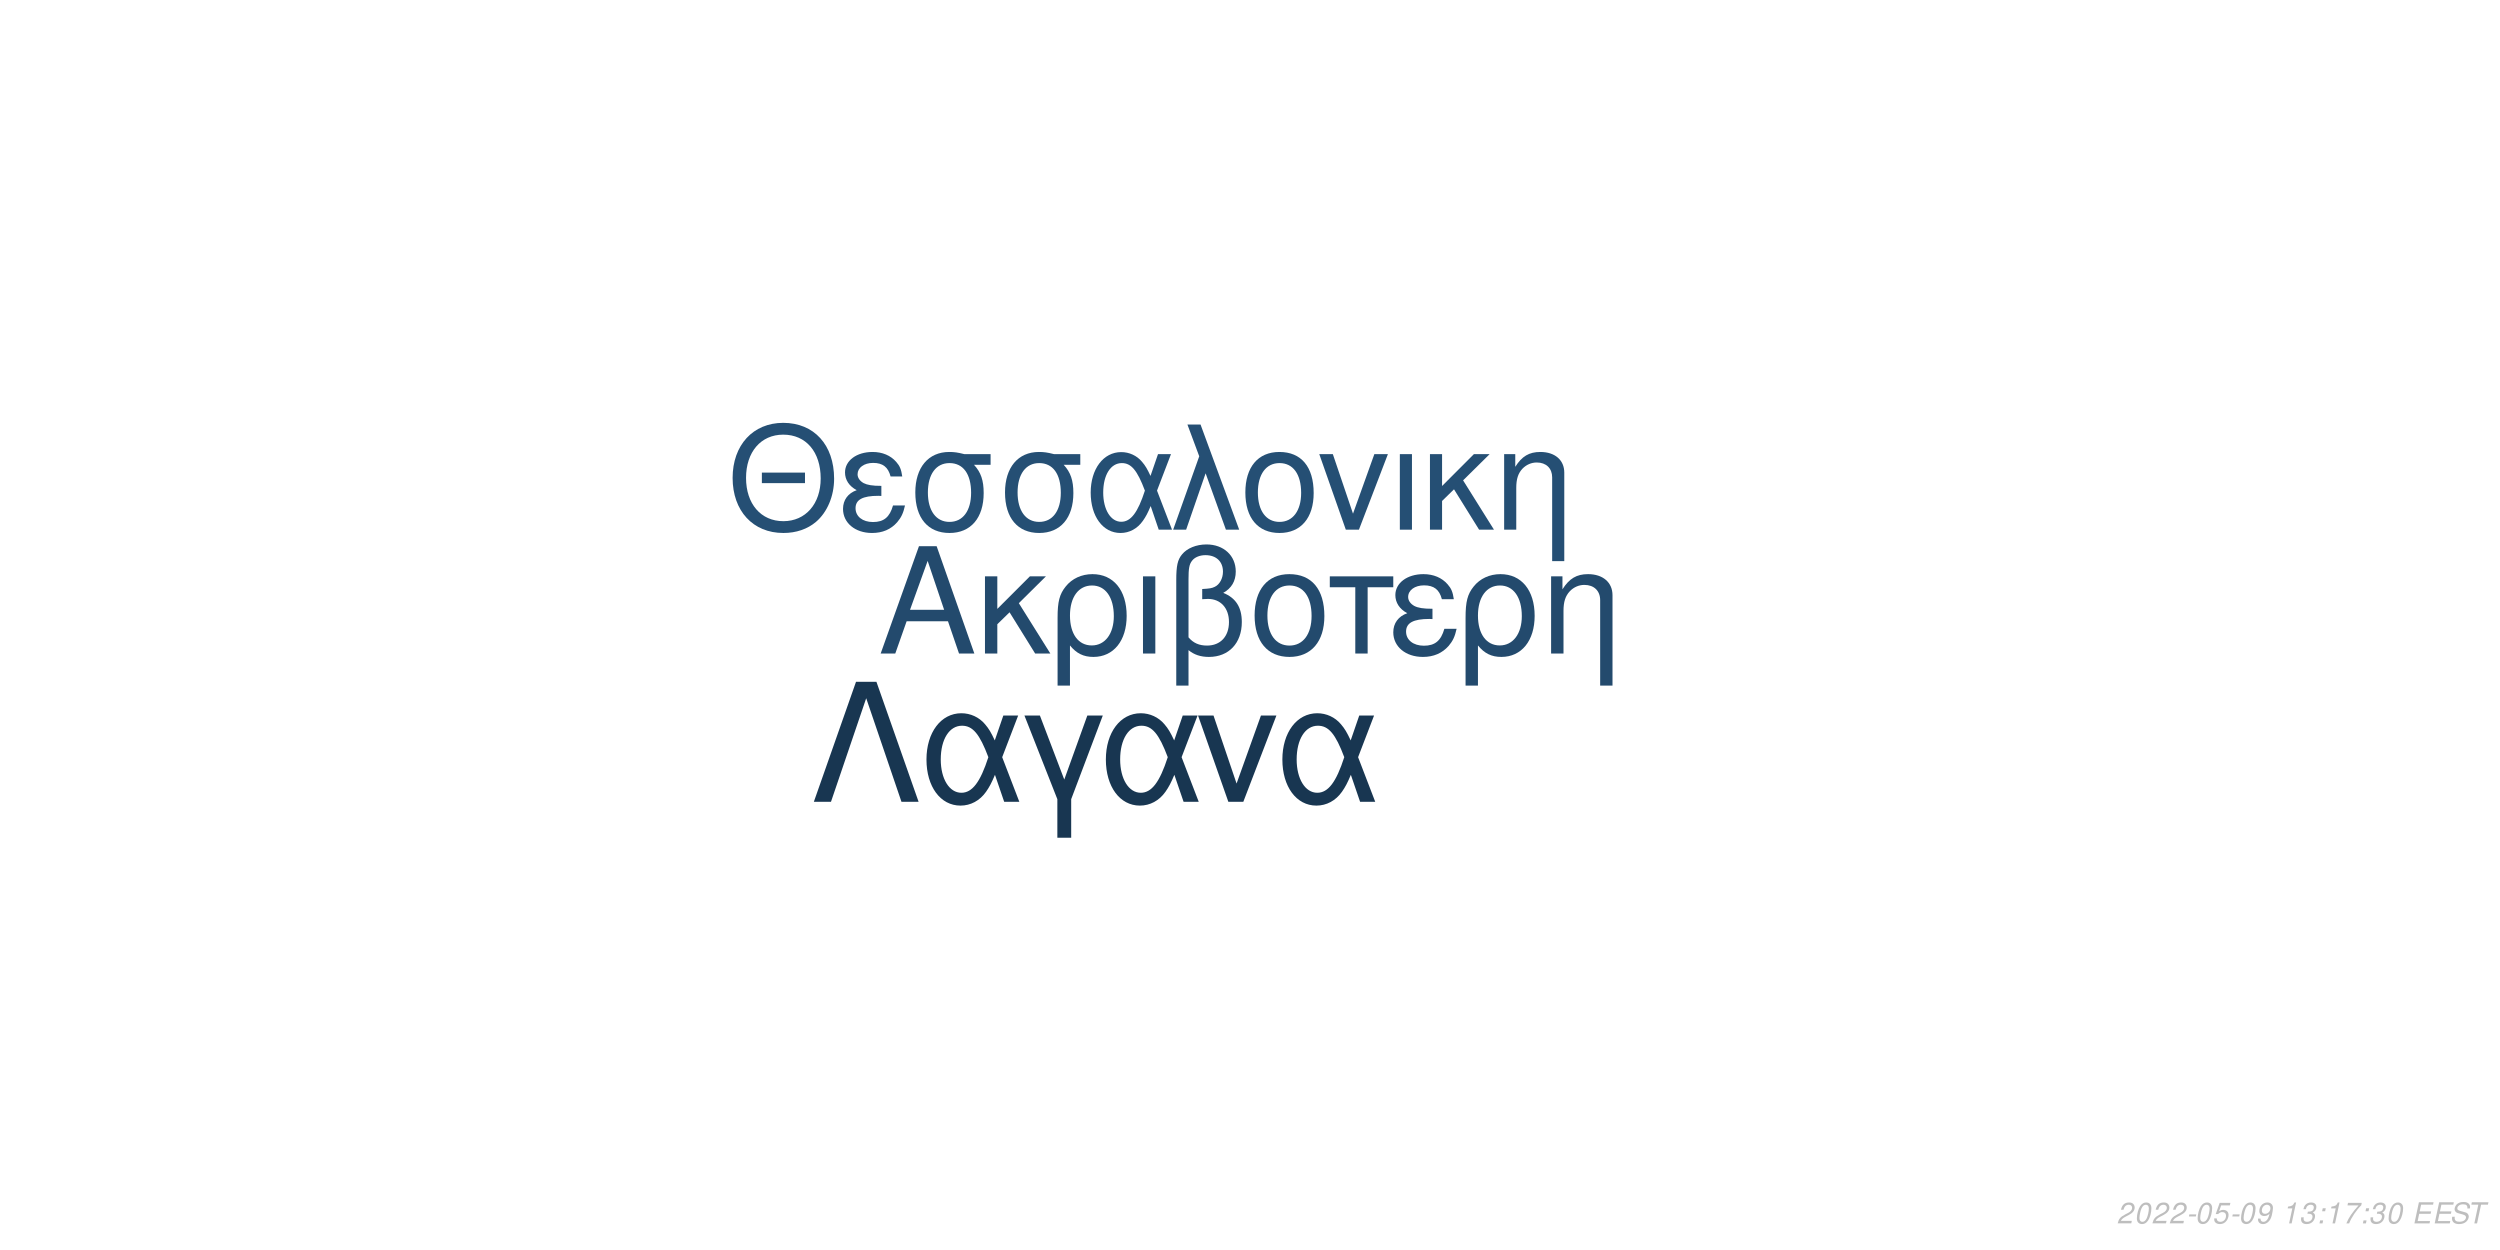
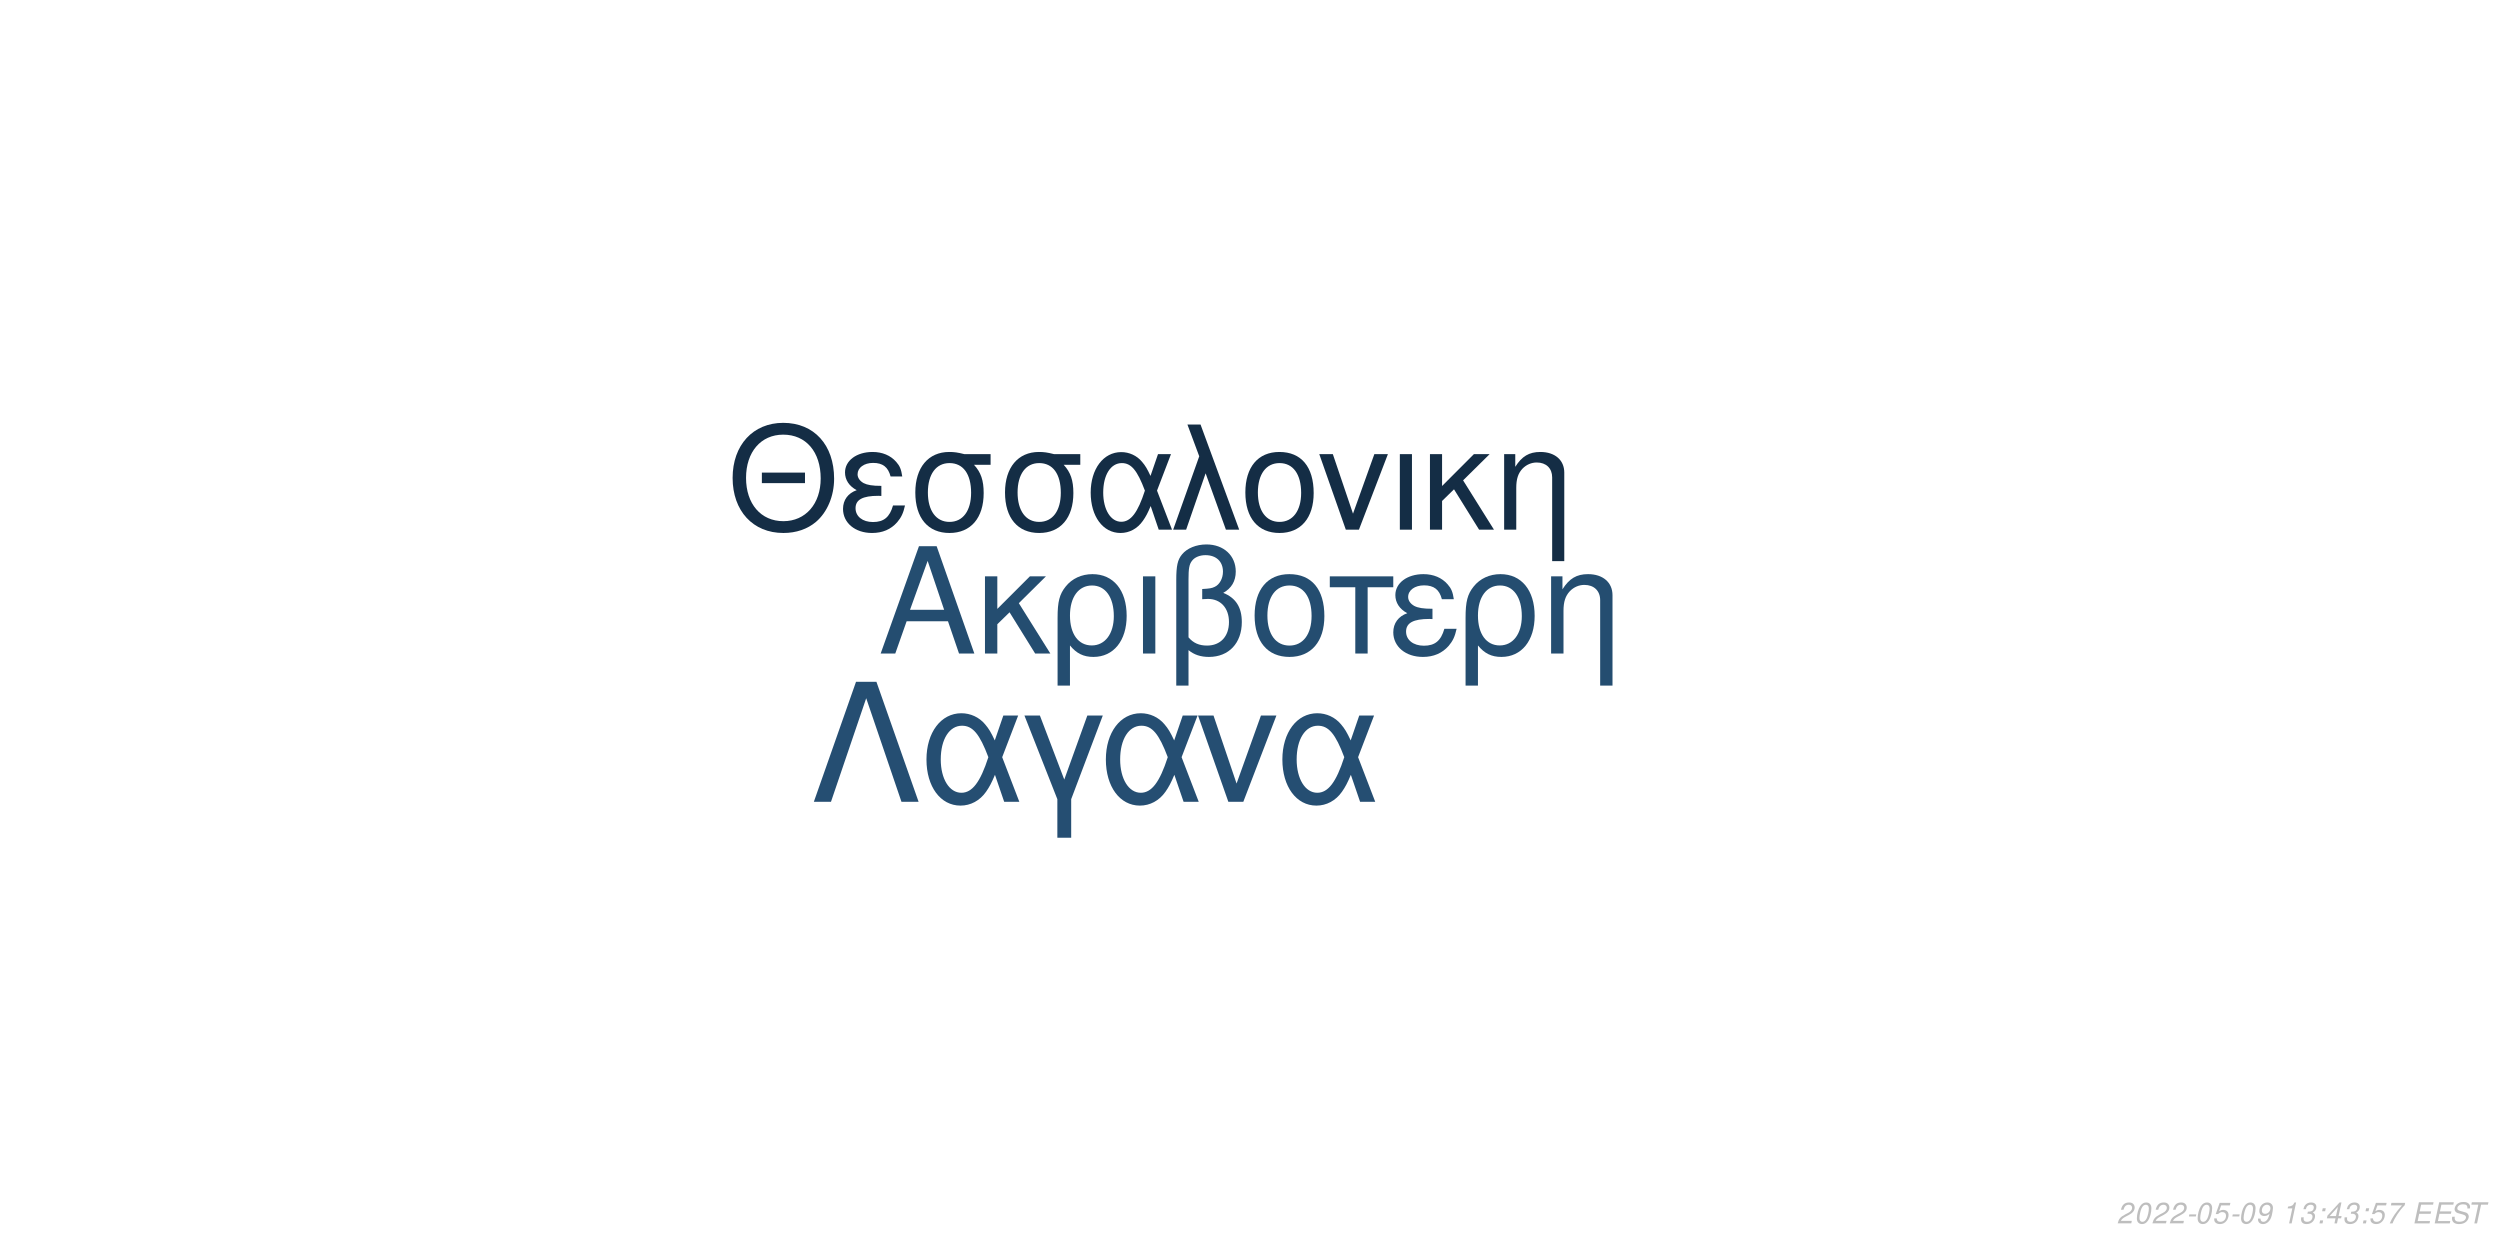
<svg xmlns="http://www.w3.org/2000/svg" xmlns:xlink="http://www.w3.org/1999/xlink" width="864pt" height="432pt" viewBox="0 0 864 432" version="1.1">
  <defs>
    <g>
      <symbol overflow="visible" id="glyph0-0">
        <path style="stroke:none;" d="" />
      </symbol>
      <symbol overflow="visible" id="glyph0-1">
        <path style="stroke:none;" d="M 24.125 -11.141 L 27.938 0 L 33.234 0 L 20.203 -37.094 L 14.094 -37.094 L 0.859 0 L 5.906 0 L 9.828 -11.141 Z M 22.797 -15.109 L 11 -15.109 L 17.094 -32.016 Z M 22.797 -15.109 " />
      </symbol>
      <symbol overflow="visible" id="glyph0-2">
        <path style="stroke:none;" d="M 7.172 -15.422 L 7.172 -26.672 L 2.906 -26.672 L 2.906 0 L 7.172 0 L 7.172 -10.125 L 11.406 -14.25 L 20.25 0 L 25.5 0 L 14.609 -17.406 L 23.969 -26.672 L 18.422 -26.672 Z M 7.172 -15.422 " />
      </symbol>
      <symbol overflow="visible" id="glyph0-3">
        <path style="stroke:none;" d="M 3 11.094 L 7.281 11.094 L 7.281 -2.797 C 9.516 -0.047 11.953 1.172 15.375 1.172 C 22.344 1.172 26.875 -4.422 26.875 -13.031 C 26.875 -21.891 22.297 -27.438 15.062 -27.438 C 11.297 -27.438 7.984 -25.906 5.797 -23.156 C 3.672 -20.516 3 -17.969 3 -12.359 Z M 14.906 -23.516 C 19.547 -23.516 22.438 -19.438 22.438 -12.922 C 22.438 -6.812 19.391 -2.797 14.812 -2.797 C 10.172 -2.797 7.281 -6.766 7.281 -13.125 C 7.281 -19.484 10.234 -23.516 14.906 -23.516 Z M 14.906 -23.516 " />
      </symbol>
      <symbol overflow="visible" id="glyph0-4">
        <path style="stroke:none;" d="M 3.516 0 L 7.781 0 L 7.781 -26.672 L 3.516 -26.672 Z M 3.516 0 " />
      </symbol>
      <symbol overflow="visible" id="glyph0-5">
        <path style="stroke:none;" d="M 4.016 11.094 L 8.25 11.094 L 8.25 -1.172 C 10.172 0.406 12.422 1.172 15.312 1.172 C 22.188 1.172 26.672 -3.609 26.672 -10.891 C 26.672 -15.984 24.578 -19.234 20.25 -20.969 C 23.109 -22.547 24.578 -25.031 24.578 -28.344 C 24.578 -33.844 20.406 -37.703 14.453 -37.703 C 10.938 -37.703 7.734 -36.391 6 -34.25 C 4.484 -32.422 4.016 -30.328 4.016 -25.391 Z M 8.25 -25.656 C 8.25 -29.359 8.5 -30.844 9.469 -32.062 C 10.375 -33.281 12.156 -34 14.094 -34 C 17.812 -34 20.156 -31.812 20.156 -28.297 C 20.156 -25.953 18.984 -23.812 17.297 -23.047 C 16.281 -22.547 15.469 -22.438 12.984 -22.297 L 12.984 -18.781 C 13.734 -18.828 14.344 -18.875 14.969 -18.875 C 19.344 -18.875 22.234 -15.719 22.234 -10.891 C 22.234 -5.906 19.281 -2.75 14.656 -2.75 C 11.953 -2.75 9.922 -3.609 8.25 -5.594 Z M 8.25 -25.656 " />
      </symbol>
      <symbol overflow="visible" id="glyph0-6">
        <path style="stroke:none;" d="M 14.094 -27.438 C 6.562 -27.438 2.094 -22.094 2.094 -13.125 C 2.094 -4.125 6.562 1.172 14.141 1.172 C 21.672 1.172 26.203 -4.172 26.203 -12.922 C 26.203 -22.188 21.828 -27.438 14.094 -27.438 Z M 14.141 -23.516 C 18.938 -23.516 21.781 -19.594 21.781 -12.984 C 21.781 -6.672 18.828 -2.75 14.141 -2.75 C 9.422 -2.75 6.516 -6.672 6.516 -13.125 C 6.516 -19.594 9.422 -23.516 14.141 -23.516 Z M 14.141 -23.516 " />
      </symbol>
      <symbol overflow="visible" id="glyph0-7">
        <path style="stroke:none;" d="M 7.891 0 L 12.156 0 L 12.156 -22.906 L 21.016 -22.906 L 21.016 -26.672 L -0.922 -26.672 L -0.922 -22.906 L 7.891 -22.906 Z M 7.891 0 " />
      </symbol>
      <symbol overflow="visible" id="glyph0-8">
        <path style="stroke:none;" d="M 14.562 -15.469 C 11.344 -15.469 9.562 -15.781 8.297 -16.438 C 6.922 -17.203 6.156 -18.328 6.156 -19.547 C 6.156 -21.891 8.453 -23.562 11.656 -23.562 C 15.062 -23.562 16.953 -22.094 17.812 -18.781 L 21.938 -18.781 C 21.578 -21.266 21.062 -22.5 19.797 -23.922 C 17.812 -26.203 14.906 -27.438 11.453 -27.438 C 5.797 -27.438 1.734 -24.375 1.734 -20.203 C 1.734 -17.609 3.156 -15.375 5.859 -13.938 C 2.797 -12.875 1.016 -10.484 1.016 -7.328 C 1.016 -2.391 5.297 1.172 11.25 1.172 C 14.969 1.172 17.906 -0.109 20.156 -2.641 C 21.578 -4.328 22.297 -5.797 22.906 -8.547 L 18.672 -8.547 C 17.5 -4.422 15.422 -2.703 11.609 -2.703 C 7.938 -2.703 5.438 -4.688 5.438 -7.578 C 5.438 -10.578 7.938 -11.953 13.484 -11.953 C 13.641 -11.953 14.094 -11.953 14.562 -11.906 Z M 14.562 -15.469 " />
      </symbol>
      <symbol overflow="visible" id="glyph0-9">
        <path style="stroke:none;" d="M 3.562 -26.672 L 3.562 0 L 7.844 0 L 7.844 -14.703 C 7.844 -17.906 8.5 -19.891 10.031 -21.531 C 11.406 -22.953 13.188 -23.719 15.062 -23.719 C 18.375 -23.719 20.516 -21.672 20.516 -18.469 L 20.516 11.094 L 24.781 11.094 L 24.781 -20.156 C 24.781 -24.578 21.469 -27.438 16.328 -27.438 C 12.359 -27.438 9.828 -25.906 7.484 -22.188 L 7.484 -26.672 Z M 3.562 -26.672 " />
      </symbol>
      <symbol overflow="visible" id="glyph1-0">
        <path style="stroke:none;" d="" />
      </symbol>
      <symbol overflow="visible" id="glyph1-1">
        <path style="stroke:none;" d="M 26.859 -19.734 L 11.953 -19.734 L 11.953 -16.094 L 26.859 -16.094 Z M 19.328 -36.922 C 8.922 -36.922 1.844 -29.25 1.844 -17.891 C 1.844 -6.484 8.875 1.141 19.391 1.141 C 23.812 1.141 27.703 -0.203 30.641 -2.688 C 34.578 -6.031 36.922 -11.656 36.922 -17.594 C 36.922 -29.297 30 -36.922 19.328 -36.922 Z M 19.328 -32.844 C 27.203 -32.844 32.281 -26.906 32.281 -17.688 C 32.281 -8.922 27.062 -2.938 19.391 -2.938 C 11.609 -2.938 6.484 -8.922 6.484 -17.891 C 6.484 -26.859 11.609 -32.844 19.328 -32.844 Z M 19.328 -32.844 " />
      </symbol>
      <symbol overflow="visible" id="glyph1-2">
        <path style="stroke:none;" d="M 14.25 -15.141 C 11.109 -15.141 9.375 -15.453 8.125 -16.094 C 6.781 -16.844 6.031 -17.938 6.031 -19.141 C 6.031 -21.422 8.266 -23.078 11.406 -23.078 C 14.75 -23.078 16.594 -21.625 17.438 -18.391 L 21.469 -18.391 C 21.125 -20.828 20.625 -22.031 19.391 -23.422 C 17.438 -25.656 14.594 -26.859 11.219 -26.859 C 5.688 -26.859 1.688 -23.875 1.688 -19.781 C 1.688 -17.234 3.094 -15.047 5.734 -13.656 C 2.734 -12.609 1 -10.266 1 -7.172 C 1 -2.344 5.188 1.141 11.016 1.141 C 14.656 1.141 17.547 -0.094 19.734 -2.594 C 21.125 -4.234 21.828 -5.688 22.422 -8.375 L 18.281 -8.375 C 17.141 -4.328 15.094 -2.641 11.359 -2.641 C 7.766 -2.641 5.328 -4.578 5.328 -7.422 C 5.328 -10.359 7.766 -11.703 13.203 -11.703 C 13.359 -11.703 13.797 -11.703 14.25 -11.656 Z M 14.25 -15.141 " />
      </symbol>
      <symbol overflow="visible" id="glyph1-3">
        <path style="stroke:none;" d="M 29 -26.109 L 19.938 -26.109 C 17.594 -26.703 16.438 -26.859 14.703 -26.859 C 7.469 -26.859 2.984 -21.469 2.984 -12.859 C 2.984 -4.031 7.375 1.141 14.797 1.141 C 22.172 1.141 26.609 -4.078 26.609 -12.656 C 26.609 -17.047 25.656 -19.828 23.266 -22.422 L 29 -22.422 Z M 14.797 -23.016 C 19.531 -23.016 22.266 -19.234 22.266 -12.75 C 22.266 -6.531 19.438 -2.688 14.797 -2.688 C 10.172 -2.688 7.328 -6.531 7.328 -12.859 C 7.328 -19.188 10.172 -23.016 14.797 -23.016 Z M 14.797 -23.016 " />
      </symbol>
      <symbol overflow="visible" id="glyph1-4">
        <path style="stroke:none;" d="M 29.344 -26.109 L 24.859 -26.109 L 22.266 -18.578 C 21.125 -21.031 20.484 -22.125 19.328 -23.469 C 17.547 -25.609 14.906 -26.812 12.156 -26.812 C 5.984 -26.812 1.594 -20.984 1.594 -12.812 C 1.594 -4.578 5.828 1.141 11.906 1.141 C 14.953 1.141 17.734 -0.344 19.625 -3.047 C 20.672 -4.531 21.281 -5.688 22.328 -8.172 L 25.109 0 L 29.703 0 L 24.516 -13.5 Z M 20.328 -13.5 C 17.891 -5.922 15.453 -2.734 12.156 -2.734 C 8.516 -2.734 5.922 -6.922 5.922 -12.812 C 5.922 -18.938 8.516 -23.016 12.359 -23.016 C 15.594 -23.016 17.688 -20.531 20.328 -13.5 Z M 20.328 -13.5 " />
      </symbol>
      <symbol overflow="visible" id="glyph1-5">
        <path style="stroke:none;" d="M 1.094 0 L 5.578 0 L 12.312 -19.484 L 19.328 0 L 23.922 0 L 10.562 -36.328 L 6.031 -36.328 L 10.109 -25.359 Z M 1.094 0 " />
      </symbol>
      <symbol overflow="visible" id="glyph1-6">
        <path style="stroke:none;" d="M 13.797 -26.859 C 6.422 -26.859 2.047 -21.625 2.047 -12.859 C 2.047 -4.031 6.422 1.141 13.859 1.141 C 21.234 1.141 25.656 -4.078 25.656 -12.656 C 25.656 -21.719 21.375 -26.859 13.797 -26.859 Z M 13.859 -23.016 C 18.531 -23.016 21.328 -19.188 21.328 -12.703 C 21.328 -6.531 18.438 -2.688 13.859 -2.688 C 9.219 -2.688 6.375 -6.531 6.375 -12.859 C 6.375 -19.188 9.219 -23.016 13.859 -23.016 Z M 13.859 -23.016 " />
      </symbol>
      <symbol overflow="visible" id="glyph1-7">
        <path style="stroke:none;" d="M 14.297 0 L 24.312 -26.109 L 19.625 -26.109 L 12.25 -5.531 L 5.281 -26.109 L 0.594 -26.109 L 9.766 0 Z M 14.297 0 " />
      </symbol>
      <symbol overflow="visible" id="glyph1-8">
        <path style="stroke:none;" d="M 3.438 0 L 7.625 0 L 7.625 -26.109 L 3.438 -26.109 Z M 3.438 0 " />
      </symbol>
      <symbol overflow="visible" id="glyph1-9">
        <path style="stroke:none;" d="M 7.031 -15.094 L 7.031 -26.109 L 2.844 -26.109 L 2.844 0 L 7.031 0 L 7.031 -9.922 L 11.156 -13.953 L 19.828 0 L 24.969 0 L 14.297 -17.047 L 23.469 -26.109 L 18.031 -26.109 Z M 7.031 -15.094 " />
      </symbol>
      <symbol overflow="visible" id="glyph1-10">
        <path style="stroke:none;" d="M 3.484 -26.109 L 3.484 0 L 7.672 0 L 7.672 -14.406 C 7.672 -17.547 8.328 -19.484 9.812 -21.078 C 11.156 -22.469 12.906 -23.219 14.75 -23.219 C 17.984 -23.219 20.078 -21.234 20.078 -18.094 L 20.078 10.859 L 24.266 10.859 L 24.266 -19.734 C 24.266 -24.062 21.031 -26.859 16 -26.859 C 12.109 -26.859 9.609 -25.359 7.328 -21.719 L 7.328 -26.109 Z M 3.484 -26.109 " />
      </symbol>
      <symbol overflow="visible" id="glyph2-0">
        <path style="stroke:none;" d="" />
      </symbol>
      <symbol overflow="visible" id="glyph2-1">
        <path style="stroke:none;" d="M 22.531 -41.484 L 15.484 -41.484 L 0.906 0 L 6.828 0 L 19 -35.797 L 31.188 0 L 37.109 0 Z M 22.531 -41.484 " />
      </symbol>
      <symbol overflow="visible" id="glyph2-2">
        <path style="stroke:none;" d="M 33.516 -29.812 L 28.391 -29.812 L 25.438 -21.219 C 24.125 -24.016 23.391 -25.266 22.078 -26.797 C 20.031 -29.25 17.016 -30.609 13.891 -30.609 C 6.828 -30.609 1.828 -23.953 1.828 -14.625 C 1.828 -5.234 6.656 1.312 13.594 1.312 C 17.078 1.312 20.266 -0.391 22.422 -3.469 C 23.609 -5.172 24.297 -6.484 25.5 -9.328 L 28.688 0 L 33.922 0 L 28 -15.422 Z M 23.219 -15.422 C 20.422 -6.766 17.641 -3.125 13.891 -3.125 C 9.734 -3.125 6.766 -7.906 6.766 -14.625 C 6.766 -21.625 9.734 -26.297 14.109 -26.297 C 17.812 -26.297 20.203 -23.453 23.219 -15.422 Z M 23.219 -15.422 " />
      </symbol>
      <symbol overflow="visible" id="glyph2-3">
        <path style="stroke:none;" d="M 12.062 12.406 L 16.844 12.406 L 16.844 -0.906 L 27.766 -29.812 L 22.422 -29.812 L 14.453 -7.688 L 6.031 -29.812 L 0.688 -29.812 L 12.062 -0.906 Z M 12.062 12.406 " />
      </symbol>
      <symbol overflow="visible" id="glyph2-4">
        <path style="stroke:none;" d="M 16.328 0 L 27.766 -29.812 L 22.422 -29.812 L 14 -6.312 L 6.031 -29.812 L 0.688 -29.812 L 11.156 0 Z M 16.328 0 " />
      </symbol>
      <symbol overflow="visible" id="glyph3-0">
        <path style="stroke:none;" d="" />
      </symbol>
      <symbol overflow="visible" id="glyph3-1">
        <path style="stroke:none;" d="M 5.234 -0.875 L 1.469 -0.875 C 1.641 -1.375 2.203 -1.891 3.109 -2.344 L 4.234 -2.938 C 5.562 -3.625 6.219 -4.469 6.219 -5.484 C 6.219 -5.938 6.062 -6.359 5.797 -6.656 C 5.469 -7.047 4.984 -7.234 4.312 -7.234 C 2.766 -7.234 1.891 -6.453 1.484 -4.734 L 2.375 -4.734 C 2.484 -5.188 2.609 -5.484 2.797 -5.75 C 3.094 -6.203 3.609 -6.453 4.188 -6.453 C 4.891 -6.453 5.344 -6.031 5.344 -5.375 C 5.344 -4.703 4.859 -4.094 4.016 -3.656 L 2.984 -3.125 C 1.234 -2.188 0.797 -1.656 0.344 -0.016 L 5.047 -0.016 Z M 5.234 -0.875 " />
      </symbol>
      <symbol overflow="visible" id="glyph3-2">
        <path style="stroke:none;" d="M 4.203 -7.234 C 3.375 -7.234 2.688 -6.812 2.125 -5.984 C 1.484 -5.047 0.984 -3.188 0.984 -1.734 C 0.984 -1.109 1.172 -0.562 1.484 -0.266 C 1.797 0.047 2.281 0.234 2.766 0.234 C 3.625 0.234 4.281 -0.156 4.859 -1.016 C 5.516 -1.953 6 -3.797 6 -5.266 C 6 -6.5 5.328 -7.234 4.203 -7.234 Z M 4.094 -6.453 C 4.734 -6.453 5.125 -5.984 5.125 -5.156 C 5.125 -4.203 4.781 -2.625 4.406 -1.812 C 3.984 -0.938 3.516 -0.547 2.875 -0.547 C 2.25 -0.547 1.875 -1.031 1.875 -1.828 C 1.875 -2.797 2.203 -4.344 2.594 -5.203 C 2.984 -6.047 3.453 -6.453 4.094 -6.453 Z M 4.094 -6.453 " />
      </symbol>
      <symbol overflow="visible" id="glyph3-3">
        <path style="stroke:none;" d="M 3.516 -3.125 L 1.125 -3.125 L 0.969 -2.406 L 3.359 -2.406 Z M 3.516 -3.125 " />
      </symbol>
      <symbol overflow="visible" id="glyph3-4">
        <path style="stroke:none;" d="M 6.297 -7.094 L 2.594 -7.094 L 1.234 -3.234 L 2.047 -3.234 C 2.656 -3.766 2.938 -3.906 3.531 -3.906 C 4.328 -3.906 4.797 -3.453 4.797 -2.688 C 4.797 -1.438 3.969 -0.547 2.828 -0.547 C 2.031 -0.547 1.609 -0.938 1.578 -1.734 L 0.703 -1.734 L 0.703 -1.516 C 0.703 -0.938 0.844 -0.547 1.188 -0.266 C 1.562 0.062 2.078 0.234 2.703 0.234 C 3.656 0.234 4.391 -0.156 4.984 -0.922 C 5.422 -1.5 5.672 -2.234 5.672 -2.953 C 5.672 -4 4.938 -4.672 3.812 -4.672 C 3.328 -4.672 2.906 -4.547 2.406 -4.234 L 3.109 -6.219 L 6.109 -6.219 Z M 6.297 -7.094 " />
      </symbol>
      <symbol overflow="visible" id="glyph3-5">
        <path style="stroke:none;" d="M 0.844 -1.656 C 0.844 -1.547 0.844 -1.438 0.844 -1.375 C 0.844 -0.406 1.531 0.234 2.578 0.234 C 3.203 0.234 3.766 0.016 4.297 -0.438 C 4.938 -1 5.312 -1.656 5.594 -2.719 C 5.844 -3.672 6.016 -4.766 6.016 -5.375 C 6.016 -5.844 5.844 -6.328 5.547 -6.656 C 5.203 -7.031 4.703 -7.234 4.062 -7.234 C 2.516 -7.234 1.297 -5.938 1.297 -4.266 C 1.297 -3.203 1.984 -2.547 3.047 -2.547 C 3.484 -2.547 3.953 -2.672 4.281 -2.891 C 4.406 -2.984 4.547 -3.078 4.828 -3.344 C 4.438 -1.484 3.703 -0.547 2.703 -0.547 C 2.109 -0.547 1.719 -0.938 1.719 -1.547 L 1.719 -1.656 Z M 3.953 -6.453 C 4.625 -6.453 5.141 -5.953 5.141 -5.281 C 5.141 -4.188 4.312 -3.312 3.297 -3.312 C 2.594 -3.312 2.172 -3.734 2.172 -4.453 C 2.172 -5.562 2.984 -6.453 3.953 -6.453 Z M 3.953 -6.453 " />
      </symbol>
      <symbol overflow="visible" id="glyph3-6">
        <path style="stroke:none;" d="" />
      </symbol>
      <symbol overflow="visible" id="glyph3-7">
        <path style="stroke:none;" d="M 3.703 -5.188 L 2.594 0 L 3.469 0 L 5.016 -7.234 L 4.438 -7.234 C 3.906 -6.156 3.688 -6.016 2.234 -5.812 L 2.109 -5.188 Z M 3.703 -5.188 " />
      </symbol>
      <symbol overflow="visible" id="glyph3-8">
        <path style="stroke:none;" d="M 2.922 -3.312 C 3.125 -3.344 3.234 -3.344 3.375 -3.344 C 4.203 -3.344 4.688 -3 4.688 -2.406 C 4.688 -1.312 3.906 -0.547 2.781 -0.547 C 2.047 -0.547 1.594 -0.938 1.594 -1.562 C 1.594 -1.719 1.609 -1.844 1.656 -2.094 L 0.766 -2.094 C 0.734 -1.797 0.719 -1.641 0.719 -1.469 C 0.719 -0.375 1.406 0.234 2.641 0.234 C 3.547 0.234 4.297 -0.078 4.812 -0.656 C 5.266 -1.156 5.562 -1.875 5.562 -2.547 C 5.562 -3.125 5.344 -3.453 4.797 -3.734 C 5.641 -4.234 6.016 -4.844 6.016 -5.734 C 6.016 -6.656 5.312 -7.234 4.203 -7.234 C 3.375 -7.234 2.672 -6.938 2.188 -6.375 C 1.891 -6.031 1.703 -5.641 1.516 -4.906 L 2.391 -4.906 C 2.5 -5.359 2.594 -5.594 2.734 -5.812 C 3.047 -6.234 3.516 -6.453 4.078 -6.453 C 4.734 -6.453 5.141 -6.125 5.141 -5.578 C 5.141 -5.188 5.016 -4.797 4.797 -4.547 C 4.516 -4.234 4 -4.062 3.266 -4.062 L 3.078 -4.062 Z M 2.922 -3.312 " />
      </symbol>
      <symbol overflow="visible" id="glyph3-9">
        <path style="stroke:none;" d="M 2.359 -1.031 L 1.312 -1.031 L 1.094 0 L 2.141 0 Z M 3.266 -5.234 L 2.219 -5.234 L 2 -4.203 L 3.047 -4.203 Z M 3.266 -5.234 " />
      </symbol>
      <symbol overflow="visible" id="glyph3-10">
+         <path style="stroke:none;" d="M 3.625 -1.75 L 3.266 0 L 4.141 0 L 4.516 -1.75 L 5.562 -1.75 L 5.734 -2.531 L 4.688 -2.531 L 5.688 -7.234 L 5.016 -7.234 L 0.844 -2.672 L 0.641 -1.75 Z M 3.797 -2.531 L 1.594 -2.531 L 4.469 -5.703 Z M 3.797 -2.531 " />
+       </symbol>
+       <symbol overflow="visible" id="glyph3-11">
        <path style="stroke:none;" d="M 6.703 -7.094 L 1.953 -7.094 L 1.766 -6.219 L 5.594 -6.219 C 3.344 -3.688 2.266 -2.109 1.375 0 L 2.344 0 C 3.031 -1.906 4.828 -4.594 6.547 -6.281 Z M 6.703 -7.094 " />
      </symbol>
-       <symbol overflow="visible" id="glyph3-11">
+       <symbol overflow="visible" id="glyph3-12">
        <path style="stroke:none;" d="M 2.547 -3.312 L 6.5 -3.312 L 6.688 -4.141 L 2.719 -4.141 L 3.219 -6.469 L 7.344 -6.469 L 7.516 -7.297 L 2.453 -7.297 L 0.906 0 L 6.125 0 L 6.297 -0.812 L 2.016 -0.812 Z M 2.547 -3.312 " />
      </symbol>
-       <symbol overflow="visible" id="glyph3-12">
+       <symbol overflow="visible" id="glyph3-13">
        <path style="stroke:none;" d="M 7.062 -5.156 C 7.125 -5.438 7.141 -5.562 7.141 -5.703 C 7.141 -6.156 6.938 -6.594 6.594 -6.891 C 6.188 -7.25 5.656 -7.406 4.875 -7.406 C 3.844 -7.406 3.047 -7.125 2.5 -6.562 C 2.094 -6.141 1.781 -5.438 1.781 -4.922 C 1.781 -4.297 2.219 -3.766 2.891 -3.562 L 4.594 -3.094 C 5.406 -2.859 5.734 -2.578 5.734 -2.094 C 5.734 -1.781 5.547 -1.406 5.266 -1.141 C 4.844 -0.766 4.266 -0.578 3.453 -0.578 C 2.328 -0.578 1.812 -0.984 1.812 -1.906 C 1.812 -2.047 1.812 -2.125 1.844 -2.312 L 0.984 -2.312 C 0.906 -2.062 0.891 -1.906 0.891 -1.688 C 0.891 -0.484 1.797 0.234 3.297 0.234 C 4.359 0.234 5.234 -0.062 5.812 -0.609 C 6.344 -1.078 6.688 -1.797 6.688 -2.375 C 6.688 -2.641 6.609 -2.906 6.453 -3.156 C 6.234 -3.5 5.938 -3.703 5.469 -3.828 L 3.75 -4.312 C 2.984 -4.547 2.734 -4.734 2.734 -5.188 C 2.734 -5.547 2.875 -5.844 3.188 -6.109 C 3.547 -6.438 4.031 -6.594 4.703 -6.594 C 5.266 -6.594 5.688 -6.484 5.906 -6.297 C 6.094 -6.125 6.219 -5.797 6.219 -5.516 C 6.219 -5.422 6.203 -5.344 6.188 -5.156 Z M 7.062 -5.156 " />
      </symbol>
-       <symbol overflow="visible" id="glyph3-13">
+       <symbol overflow="visible" id="glyph3-14">
        <path style="stroke:none;" d="M 4.938 -6.469 L 7.312 -6.469 L 7.484 -7.297 L 1.75 -7.297 L 1.578 -6.469 L 3.984 -6.469 L 2.609 0 L 3.547 0 Z M 4.938 -6.469 " />
      </symbol>
    </g>
  </defs>
  <g id="surface1">
    <rect x="0" y="0" width="864" height="432" style="fill:rgb(100%,100%,100%);fill-opacity:1;stroke:none;" />
-     <g style="fill:rgb(13.725%,29.02%,42.745%);fill-opacity:1;">
+     <g style="fill:rgb(14.118%,30.196%,43.922%);fill-opacity:1;">
      <use xlink:href="#glyph0-1" x="303.5" y="225.861" />
      <use xlink:href="#glyph0-2" x="337.5" y="225.861" />
      <use xlink:href="#glyph0-3" x="362.5" y="225.861" />
      <use xlink:href="#glyph0-4" x="391.5" y="225.861" />
      <use xlink:href="#glyph0-5" x="402.5" y="225.861" />
      <use xlink:href="#glyph0-6" x="431.5" y="225.861" />
      <use xlink:href="#glyph0-7" x="460.5" y="225.861" />
      <use xlink:href="#glyph0-8" x="480.5" y="225.861" />
      <use xlink:href="#glyph0-3" x="503.5" y="225.861" />
      <use xlink:href="#glyph0-9" x="532.5" y="225.861" />
    </g>
-     <g style="fill:rgb(14.51%,30.98%,45.49%);fill-opacity:1;">
+     <g style="fill:rgb(7.843%,17.647%,27.059%);fill-opacity:1;">
      <use xlink:href="#glyph1-1" x="251.348" y="183.058" />
      <use xlink:href="#glyph1-2" x="290.348" y="183.058" />
      <use xlink:href="#glyph1-3" x="313.348" y="183.058" />
      <use xlink:href="#glyph1-3" x="344.348" y="183.058" />
      <use xlink:href="#glyph1-4" x="375.348" y="183.058" />
      <use xlink:href="#glyph1-5" x="404.348" y="183.058" />
      <use xlink:href="#glyph1-6" x="428.348" y="183.058" />
      <use xlink:href="#glyph1-7" x="455.348" y="183.058" />
      <use xlink:href="#glyph1-8" x="480.348" y="183.058" />
      <use xlink:href="#glyph1-9" x="491.348" y="183.058" />
      <use xlink:href="#glyph1-10" x="516.348" y="183.058" />
    </g>
-     <g style="fill:rgb(9.412%,21.176%,31.765%);fill-opacity:1;">
+     <g style="fill:rgb(14.51%,30.588%,44.706%);fill-opacity:1;">
      <use xlink:href="#glyph2-1" x="280.359" y="277.105" />
      <use xlink:href="#glyph2-2" x="318.359" y="277.105" />
      <use xlink:href="#glyph2-3" x="353.359" y="277.105" />
      <use xlink:href="#glyph2-2" x="380.359" y="277.105" />
      <use xlink:href="#glyph2-4" x="413.359" y="277.105" />
      <use xlink:href="#glyph2-2" x="441.359" y="277.105" />
    </g>
    <g style="fill:rgb(74.51%,74.51%,74.51%);fill-opacity:1;">
      <use xlink:href="#glyph3-1" x="731.52" y="422.81" />
      <use xlink:href="#glyph3-2" x="737.52" y="422.81" />
      <use xlink:href="#glyph3-1" x="743.52" y="422.81" />
      <use xlink:href="#glyph3-1" x="749.52" y="422.81" />
      <use xlink:href="#glyph3-3" x="755.52" y="422.81" />
      <use xlink:href="#glyph3-2" x="758.52" y="422.81" />
      <use xlink:href="#glyph3-4" x="764.52" y="422.81" />
      <use xlink:href="#glyph3-3" x="770.52" y="422.81" />
      <use xlink:href="#glyph3-2" x="773.52" y="422.81" />
      <use xlink:href="#glyph3-5" x="779.52" y="422.81" />
      <use xlink:href="#glyph3-6" x="785.52" y="422.81" />
      <use xlink:href="#glyph3-7" x="788.52" y="422.81" />
      <use xlink:href="#glyph3-8" x="794.52" y="422.81" />
      <use xlink:href="#glyph3-9" x="800.52" y="422.81" />
-       <use xlink:href="#glyph3-7" x="803.52" y="422.81" />
-       <use xlink:href="#glyph3-10" x="809.52" y="422.81" />
+       <use xlink:href="#glyph3-10" x="803.52" y="422.81" />
+       <use xlink:href="#glyph3-8" x="809.52" y="422.81" />
      <use xlink:href="#glyph3-9" x="815.52" y="422.81" />
-       <use xlink:href="#glyph3-8" x="818.52" y="422.81" />
-       <use xlink:href="#glyph3-2" x="824.52" y="422.81" />
+       <use xlink:href="#glyph3-4" x="818.52" y="422.81" />
+       <use xlink:href="#glyph3-11" x="824.52" y="422.81" />
      <use xlink:href="#glyph3-6" x="830.52" y="422.81" />
-       <use xlink:href="#glyph3-11" x="833.52" y="422.81" />
-       <use xlink:href="#glyph3-11" x="840.52" y="422.81" />
-       <use xlink:href="#glyph3-12" x="846.52" y="422.81" />
-       <use xlink:href="#glyph3-13" x="852.52" y="422.81" />
+       <use xlink:href="#glyph3-12" x="833.52" y="422.81" />
+       <use xlink:href="#glyph3-12" x="840.52" y="422.81" />
+       <use xlink:href="#glyph3-13" x="846.52" y="422.81" />
+       <use xlink:href="#glyph3-14" x="852.52" y="422.81" />
    </g>
  </g>
</svg>
